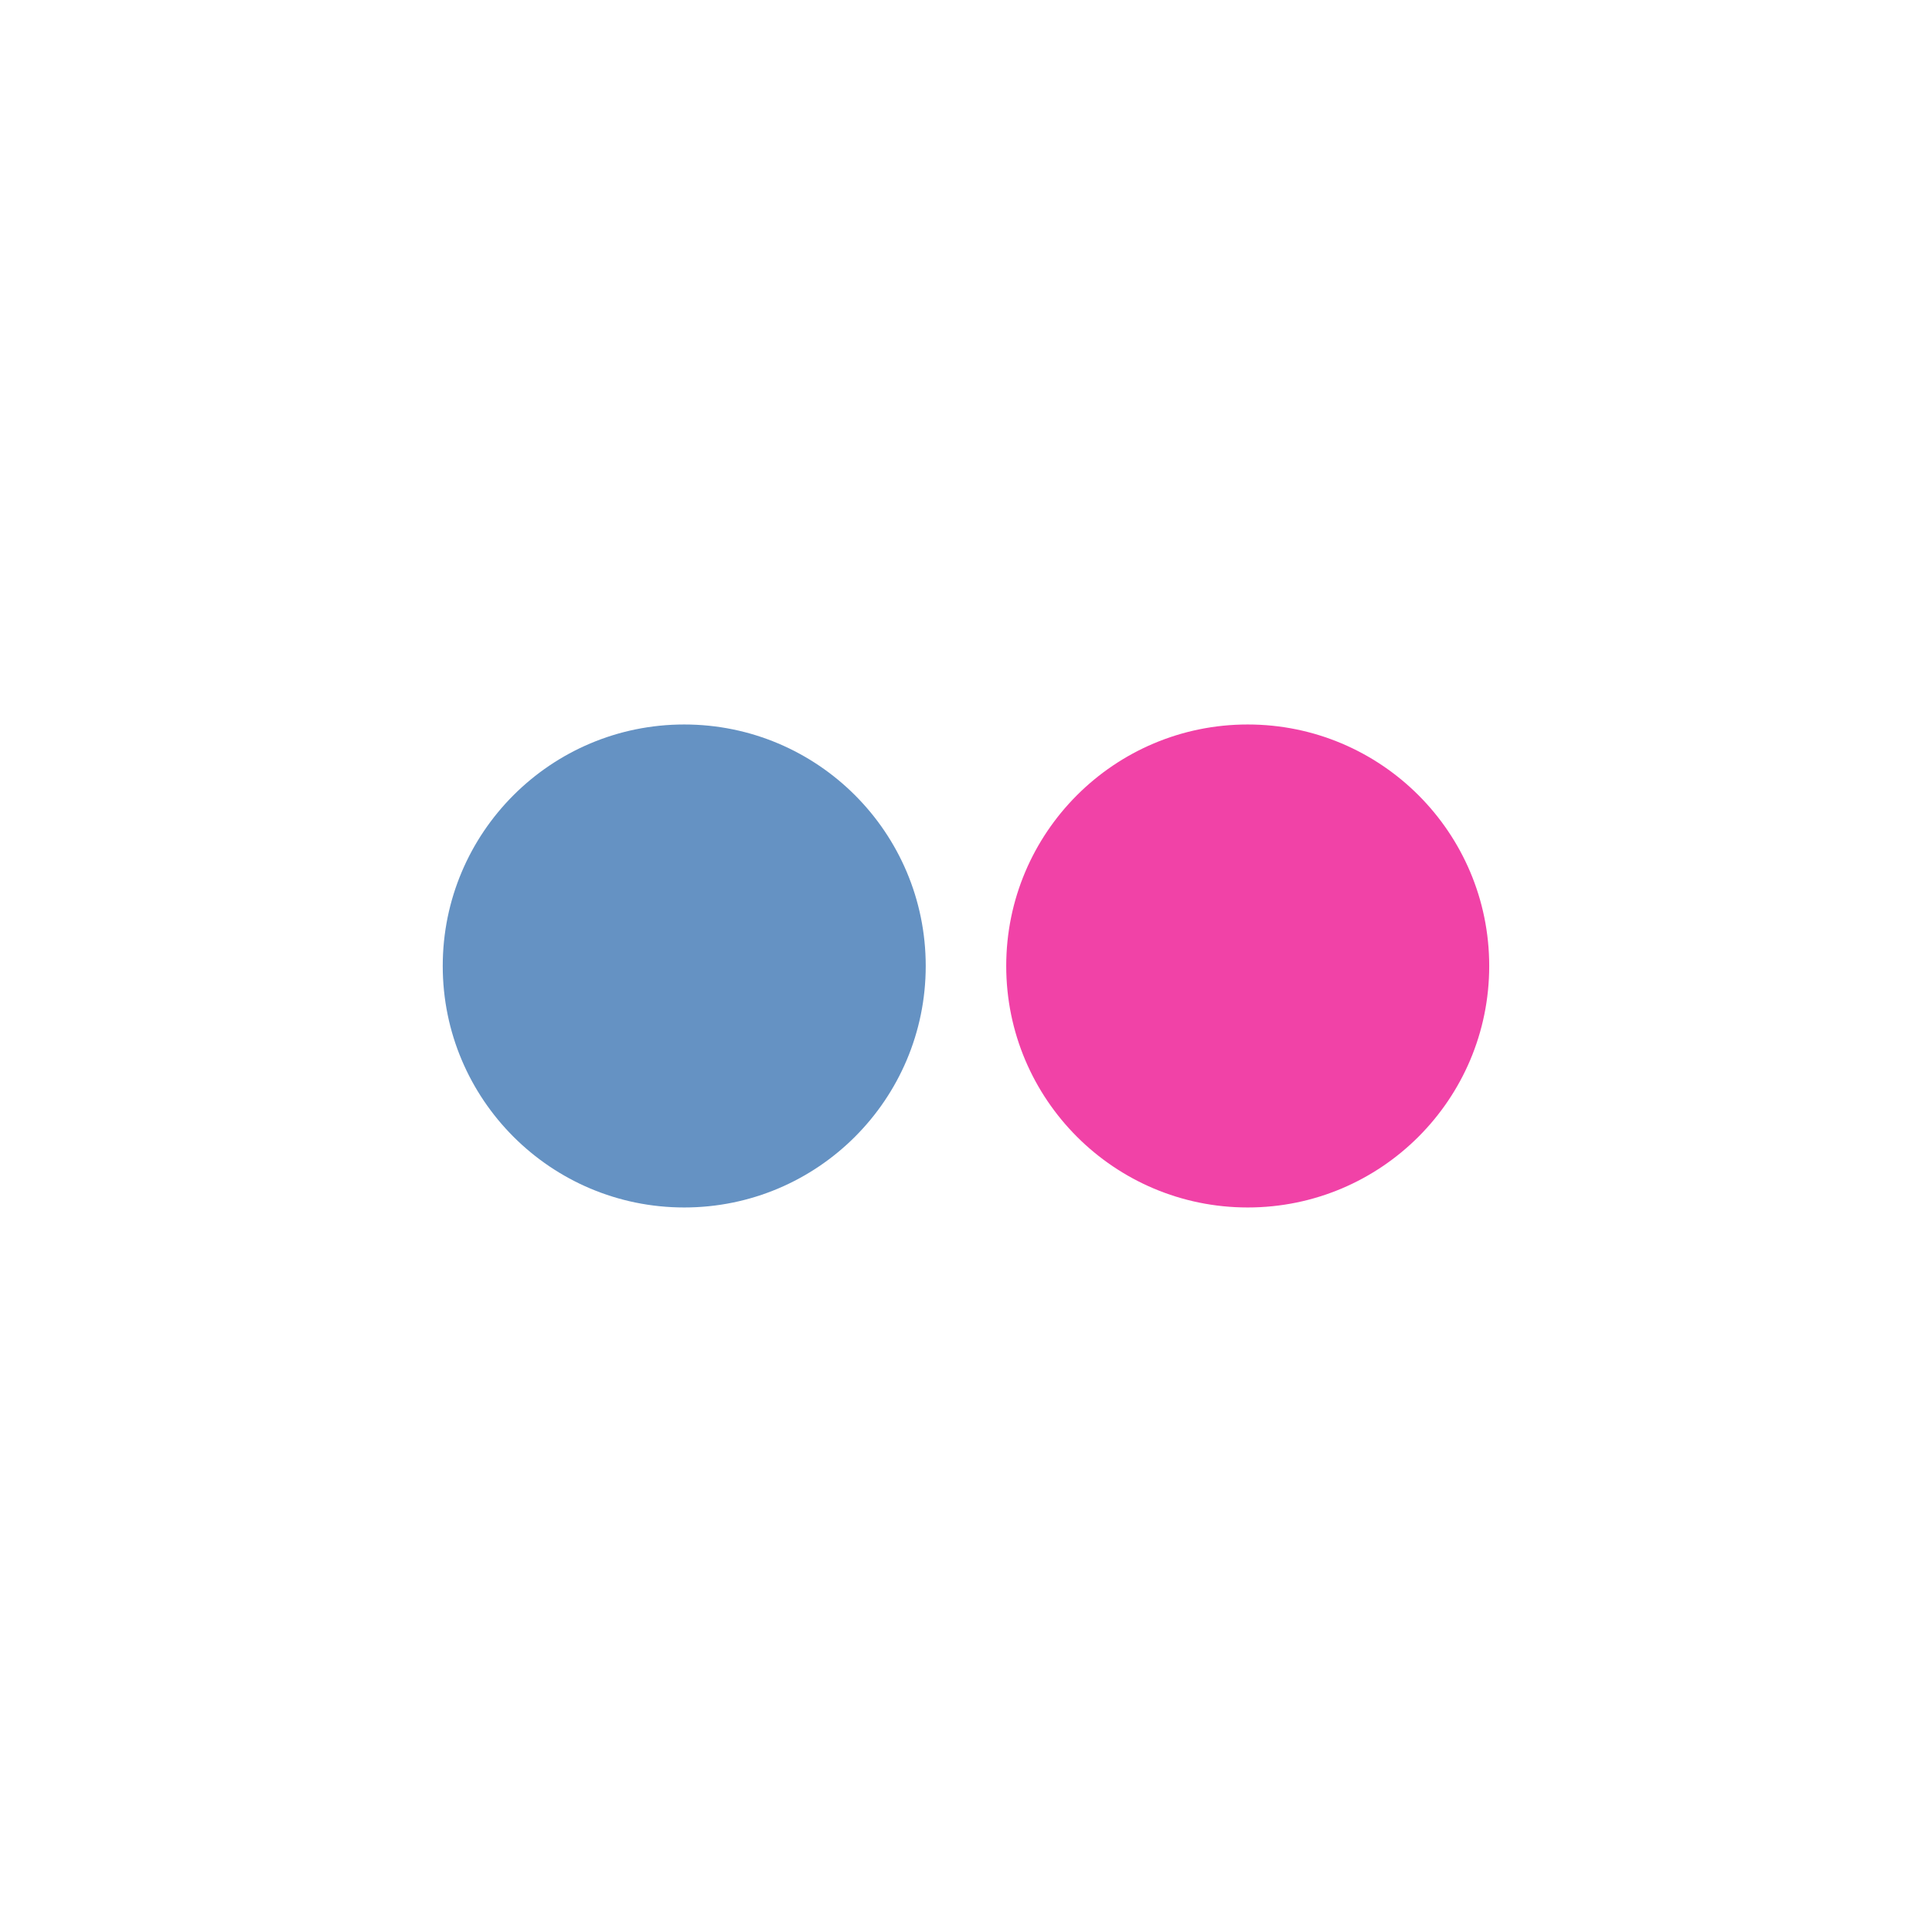
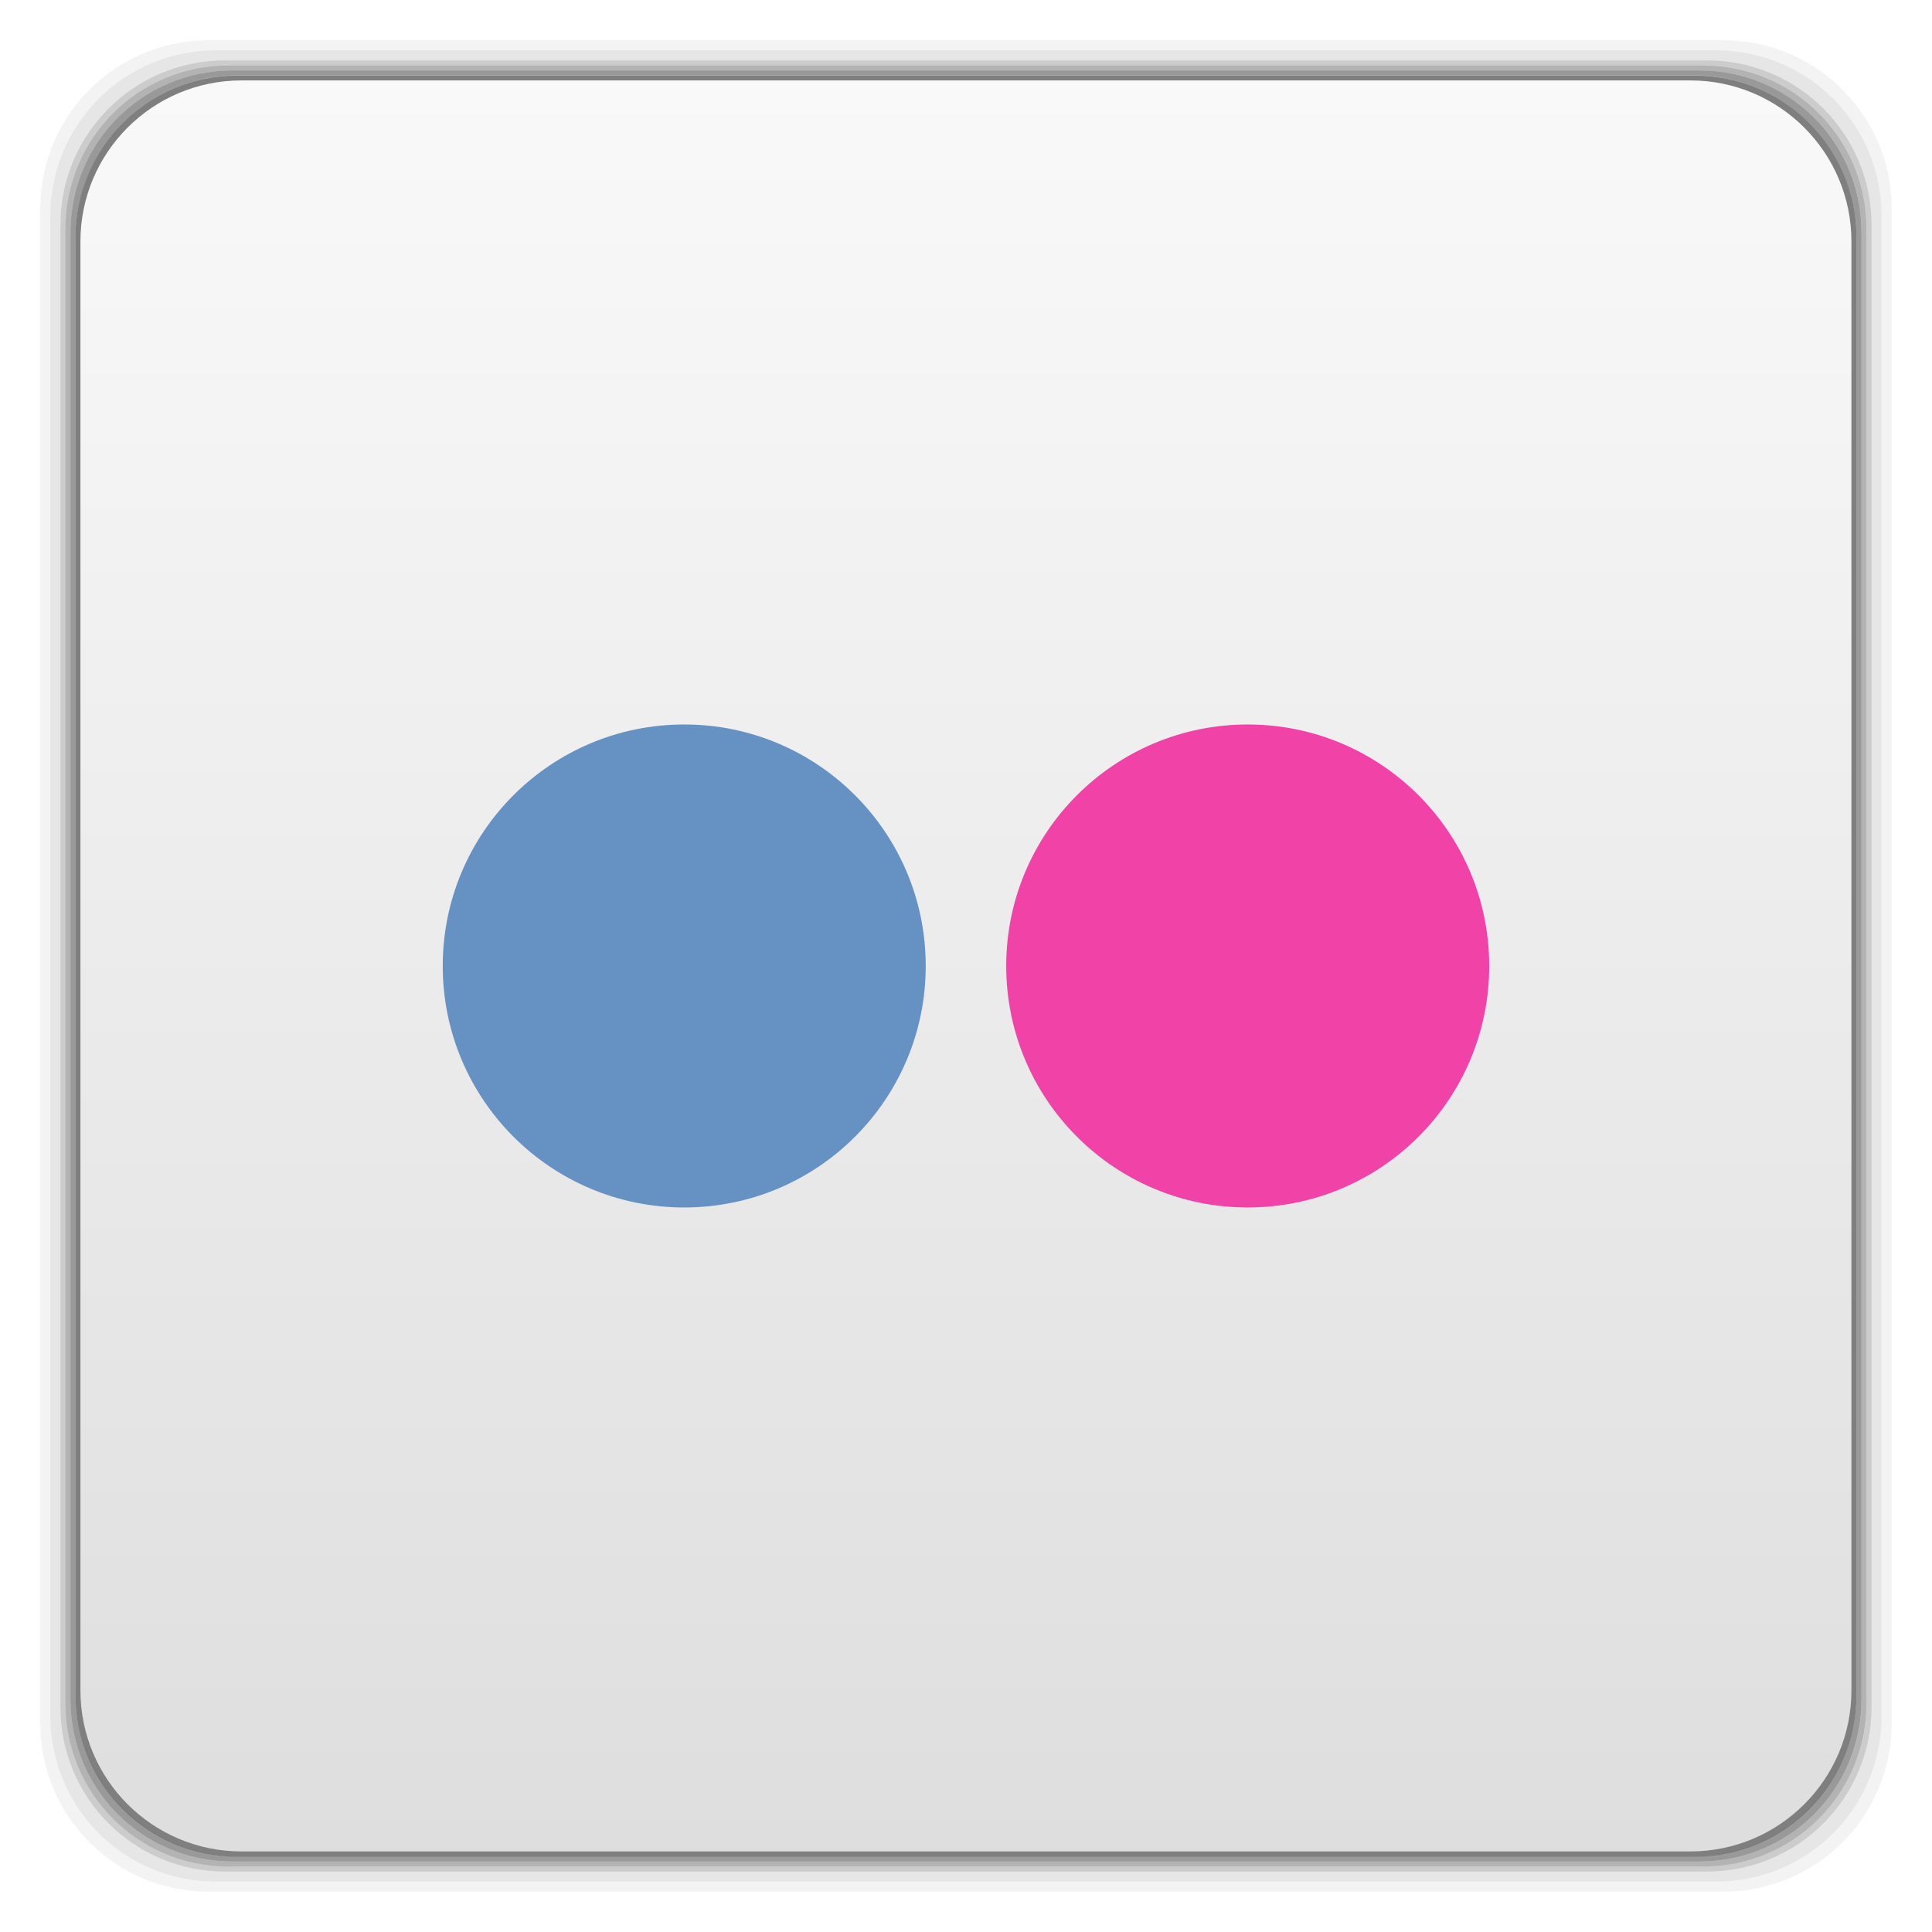
- <svg xmlns="http://www.w3.org/2000/svg" height="48" width="48" viewBox="0 0 13.547 13.547">
+ <svg xmlns="http://www.w3.org/2000/svg" xmlns:xlink="http://www.w3.org/1999/xlink" height="48" width="48" viewBox="0 0 13.547 13.547">
+   <defs>
+     <linearGradient id="0" gradientUnits="userSpaceOnUse" x2="0" gradientTransform="matrix(1.10525 0 0 1.10525 -134.2787 -295.7618)" y1="279.1" y2="268.33">
+       <stop stop-color="#dedede" />
+       <stop stop-color="#f9f9f9" offset="1" />
+     </linearGradient>
+     <linearGradient gradientTransform="matrix(0.2822222,0,0,0.2822222,0,-283.4533)" xlink:href="#0" id="1" y1="1050.36" x2="0" y2="1006.36" gradientUnits="userSpaceOnUse" />
+   </defs>
+   <g transform="matrix(0.2822222,0,0,0.2822222,0,-283.4533)">
+     <path transform="translate(0,1004.362)" d="M 5.188,1 C 2.871,1 1,2.871 1,5.188 l 0,37.625 C 1,45.129 2.871,47 5.188,47 l 37.625,0 C 45.129,47 47,45.129 47,42.812 L 47,5.188 C 47,2.871 45.129,1 42.812,1 L 5.188,1 z m 0.188,0.25 37.25,0 c 2.292,0 4.125,1.833 4.125,4.125 l 0,37.25 c 0,2.292 -1.833,4.125 -4.125,4.125 l -37.25,0 C 3.083,46.75 1.25,44.917 1.25,42.625 l 0,-37.25 C 1.25,3.083 3.083,1.25 5.375,1.25 z" opacity="0.05" />
+     <path transform="translate(0,1004.362)" d="M 5.375,1.25 C 3.083,1.25 1.25,3.083 1.25,5.375 l 0,37.25 c 0,2.292 1.833,4.125 4.125,4.125 l 37.25,0 c 2.292,0 4.125,-1.833 4.125,-4.125 l 0,-37.25 C 46.75,3.083 44.917,1.25 42.625,1.25 l -37.25,0 z m 0.219,0.25 36.812,0 C 44.673,1.5 46.5,3.327 46.5,5.594 l 0,36.812 C 46.5,44.673 44.673,46.5 42.406,46.5 l -36.812,0 C 3.327,46.5 1.5,44.673 1.5,42.406 l 0,-36.812 C 1.5,3.327 3.327,1.5 5.594,1.5 z" opacity="0.1" />
+     <path transform="translate(0,1004.362)" d="M 5.594,1.5 C 3.327,1.5 1.5,3.327 1.5,5.594 l 0,36.812 C 1.5,44.673 3.327,46.5 5.594,46.5 l 36.812,0 C 44.673,46.5 46.5,44.673 46.5,42.406 l 0,-36.812 C 46.5,3.327 44.673,1.5 42.406,1.5 l -36.812,0 z m 0.094,0.125 36.625,0 c 2.254,0 4.062,1.809 4.062,4.062 l 0,36.625 c 0,2.254 -1.809,4.062 -4.062,4.062 l -36.625,0 c -2.254,0 -4.062,-1.809 -4.062,-4.062 l 0,-36.625 C 1.625,3.434 3.434,1.625 5.688,1.625 z" opacity="0.2" />
+     <path transform="translate(0,1004.362)" d="M 5.688,1.625 C 3.434,1.625 1.625,3.434 1.625,5.688 l 0,36.625 c 0,2.254 1.809,4.062 4.062,4.062 l 36.625,0 c 2.254,0 4.062,-1.809 4.062,-4.062 l 0,-36.625 c 0,-2.254 -1.809,-4.062 -4.062,-4.062 l -36.625,0 z m 0.094,0.125 36.438,0 c 2.241,0 4.031,1.79 4.031,4.031 l 0,36.438 c 0,2.241 -1.79,4.031 -4.031,4.031 l -36.438,0 C 3.54,46.25 1.75,44.46 1.75,42.219 l 0,-36.438 C 1.75,3.54 3.54,1.75 5.781,1.75 z" opacity="0.3" />
+     <path transform="translate(0,1004.362)" d="M 5.781,1.75 C 3.54,1.75 1.75,3.54 1.75,5.781 l 0,36.438 c 0,2.241 1.79,4.031 4.031,4.031 l 36.438,0 c 2.241,0 4.031,-1.79 4.031,-4.031 l 0,-36.438 C 46.25,3.54 44.46,1.75 42.219,1.75 l -36.438,0 z m 0.125,0.125 36.188,0 c 2.229,0 4.031,1.803 4.031,4.031 l 0,36.188 c 0,2.229 -1.803,4.031 -4.031,4.031 l -36.188,0 C 3.678,46.125 1.875,44.322 1.875,42.094 l 0,-36.188 C 1.875,3.678 3.678,1.875 5.906,1.875 z" opacity="0.4" />
+     <rect width="44.25" height="44.25" x="1.875" y="1006.24" rx="4.02" opacity="0.5" />
+   </g>
+   <rect width="12.418" height="12.418" x="0.564" y="0.564" rx="1.129" fill="url(#1)" />
  <path d="m20,23a5,5,0,1,1,-10,0,5,5,0,1,1,10,0z" transform="matrix(0.3386667,0,0,0.3386667,-0.2822223,-1.016)" fill="#6592c3" />
  <path d="m32,23a5,5,0,1,1,-10,0,5,5,0,1,1,10,0z" transform="matrix(0.3386667,0,0,0.3386667,-0.3951112,-1.016)" fill="#f142a7" />
</svg>
